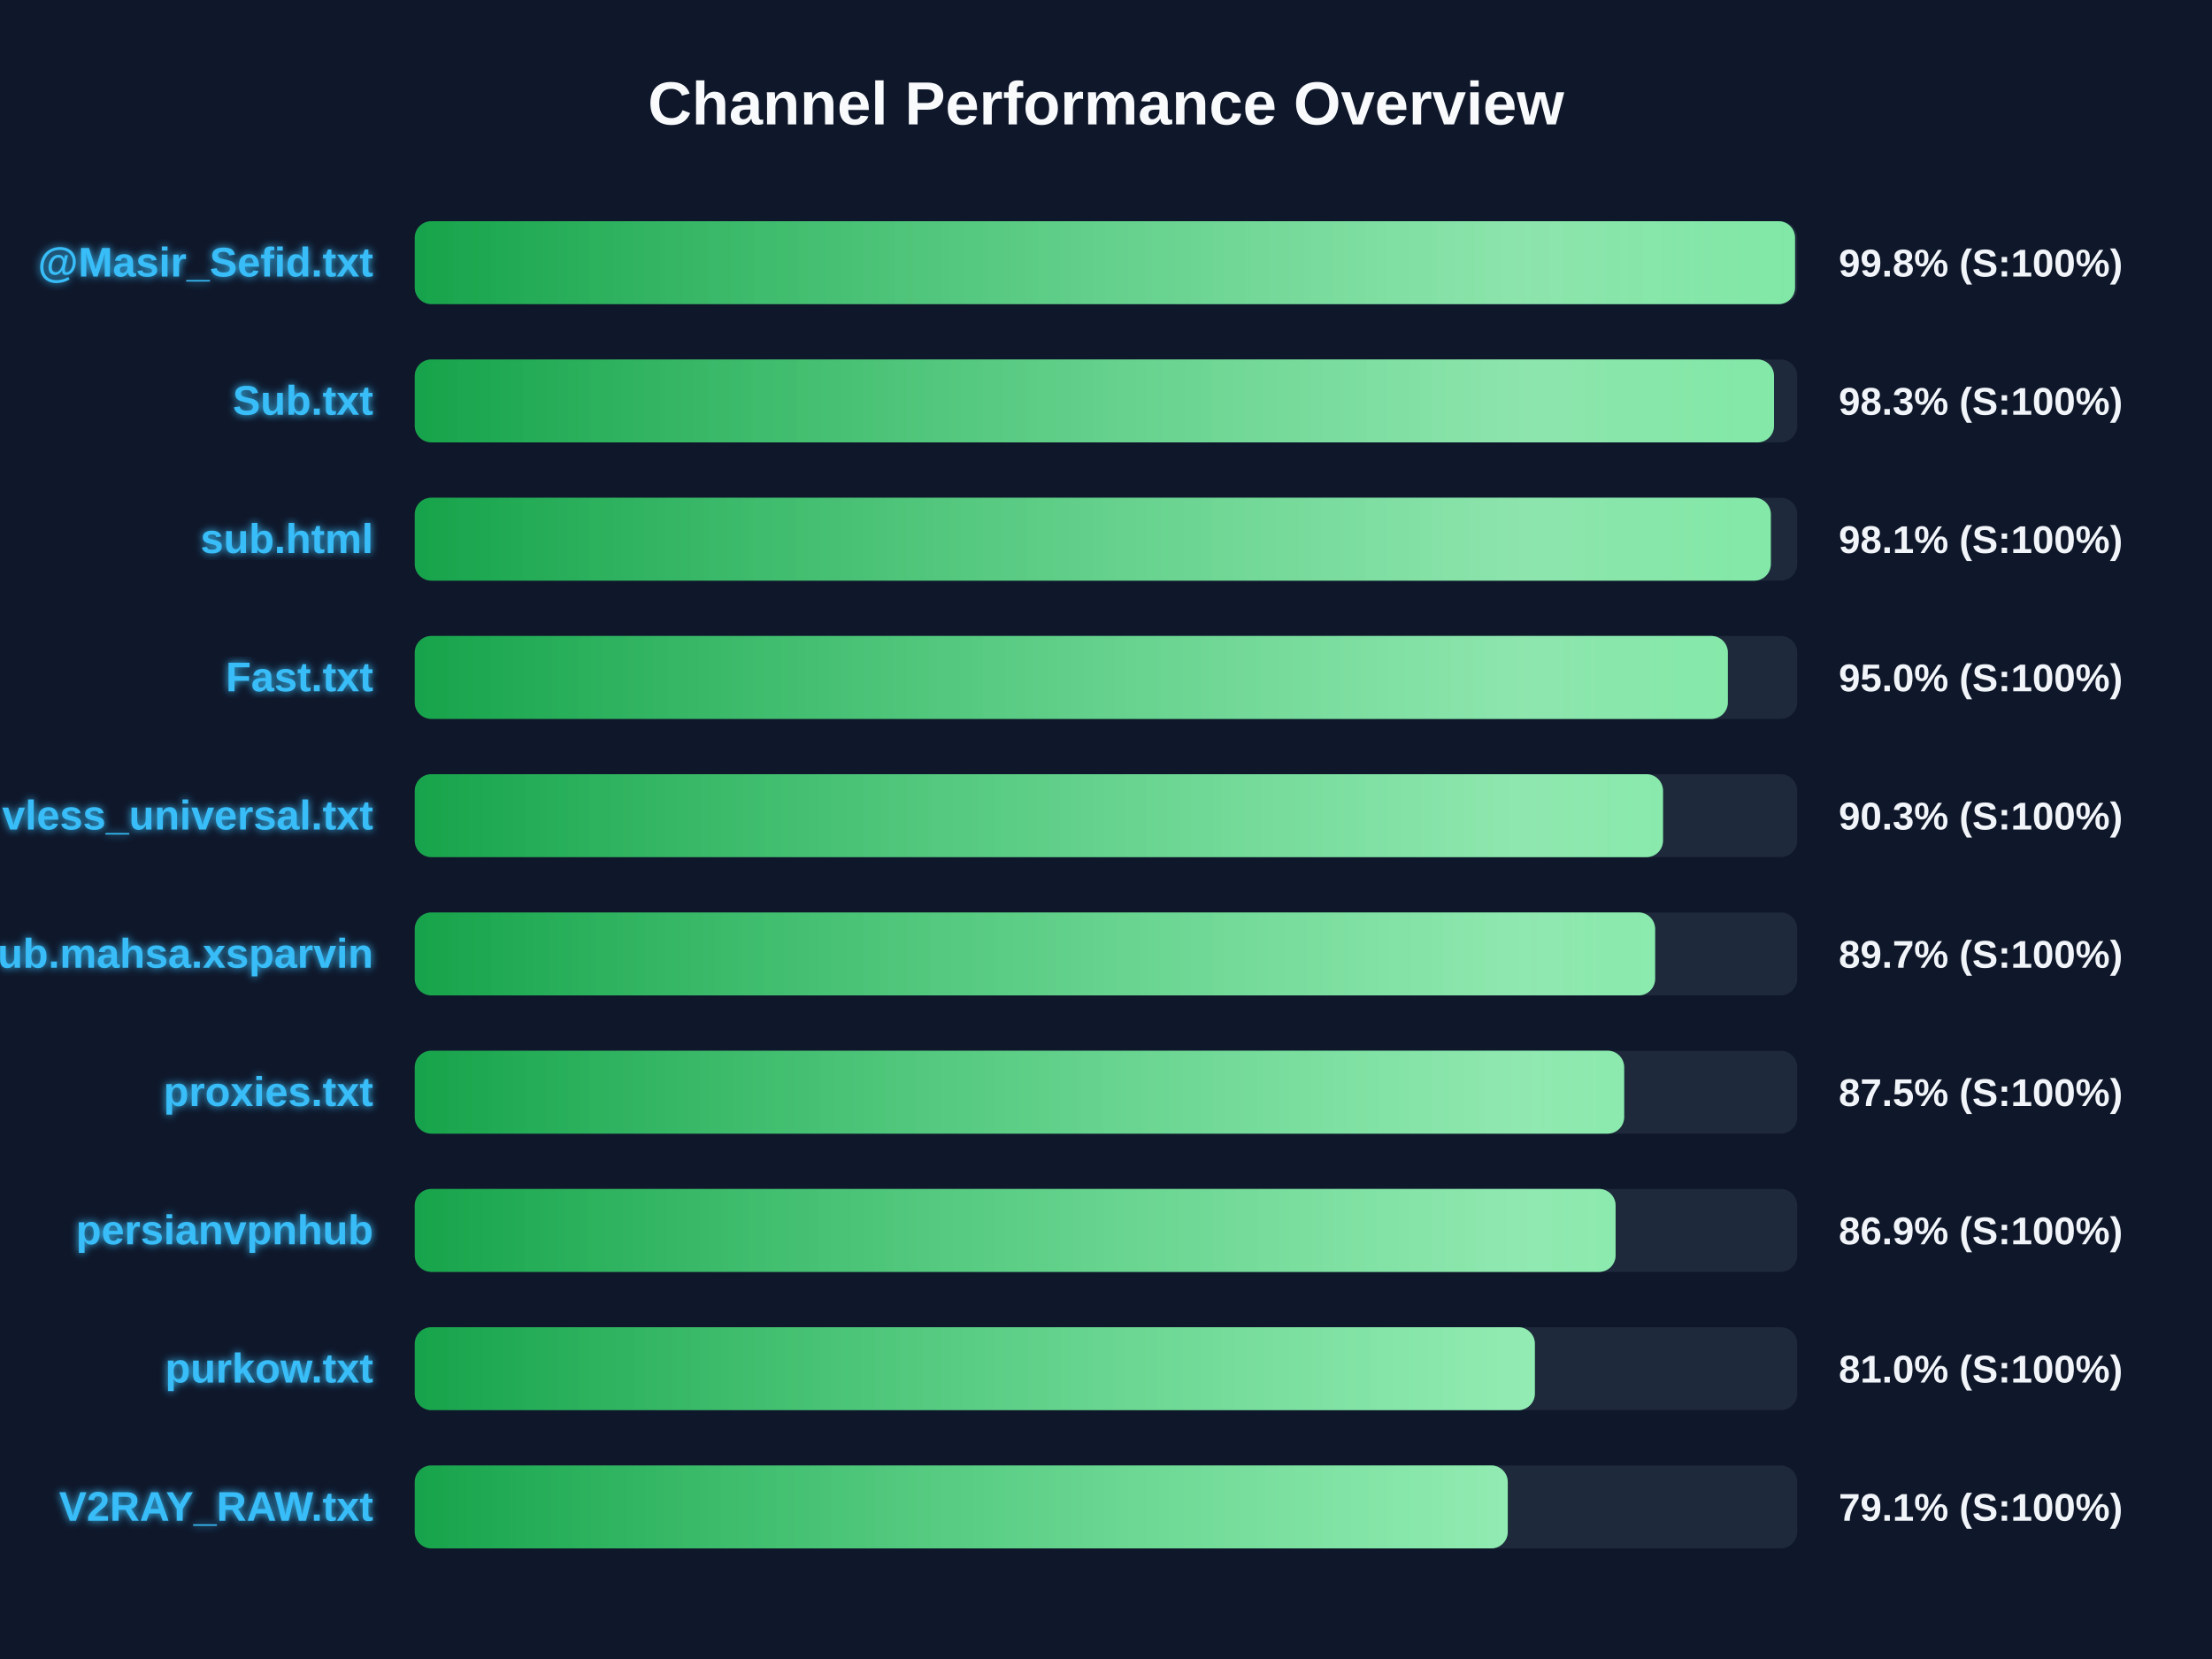
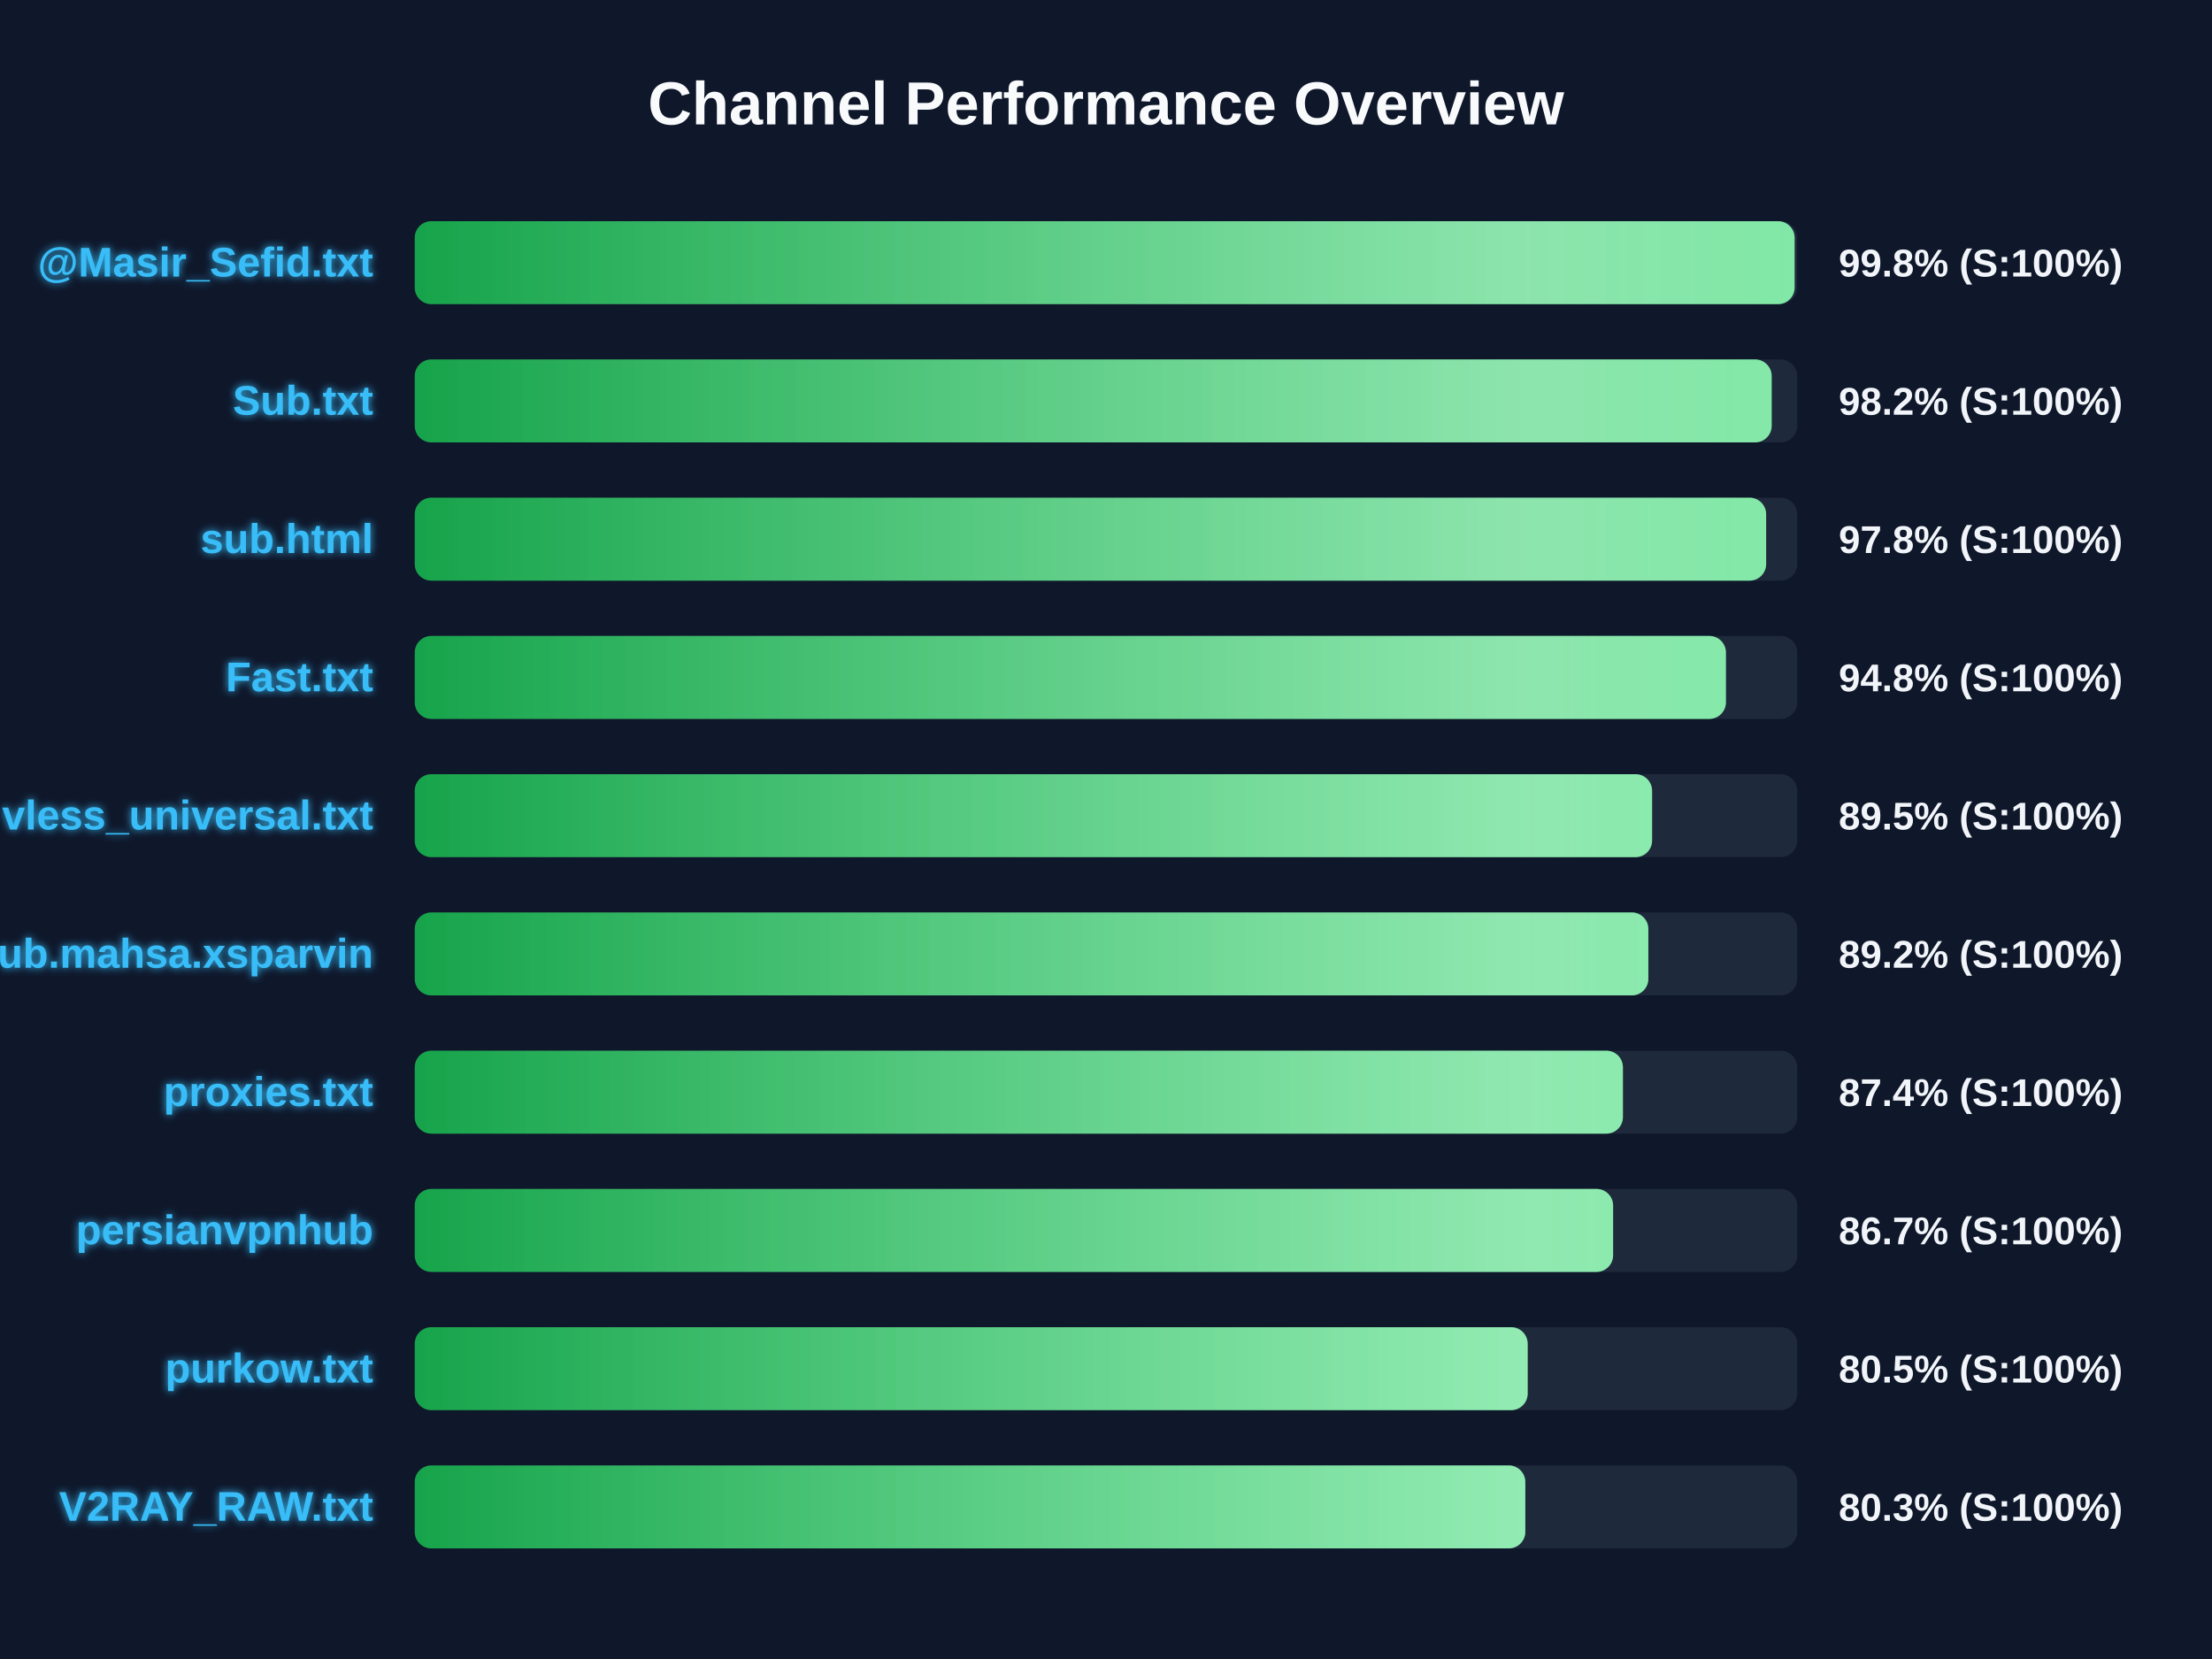
<svg xmlns="http://www.w3.org/2000/svg" width="800" height="600" version="1.1">
  <defs>
    <linearGradient id="grad-green" x1="0%" y1="0%" x2="100%" y2="0%">
      <stop offset="0%" stop-color="#16a34a" />
      <stop offset="100%" stop-color="#4ade80" />
    </linearGradient>
    <linearGradient id="grad-yellow" x1="0%" y1="0%" x2="100%" y2="0%">
      <stop offset="0%" stop-color="#ca8a04" />
      <stop offset="100%" stop-color="#fde047" />
    </linearGradient>
    <linearGradient id="grad-red" x1="0%" y1="0%" x2="100%" y2="0%">
      <stop offset="0%" stop-color="#dc2626" />
      <stop offset="100%" stop-color="#f87171" />
    </linearGradient>
    <linearGradient id="shimmer" x1="0%" y1="0%" x2="100%" y2="0%">
      <stop offset="0%" stop-color="rgba(255,255,255,0)" />
      <stop offset="50%" stop-color="rgba(255,255,255,0.4)" />
      <stop offset="100%" stop-color="rgba(255,255,255,0)" />
    </linearGradient>
    <filter id="glow" x="-20%" y="-20%" width="140%" height="140%">
      <feGaussianBlur stdDeviation="1.5" result="blur" />
      <feComposite in="SourceGraphic" in2="blur" operator="over" />
    </filter>
  </defs>
  <style>
        .bg-rect { fill: #0f172a; }
        .title { font: bold 22px 'Segoe UI', Arial, sans-serif; fill: #f8fafc; }
        .row { font: bold 15px 'Segoe UI', Arial, sans-serif; fill: #38bdf8; filter: url(#glow); }
        .score { font: bold 14px 'Segoe UI', Arial, sans-serif; fill: #f1f5f9; }
        @keyframes shimmer-anim {
            0% { transform: translateX(-100%); }
            100% { transform: translateX(200%); }
        }
        .shimmer-rect {
            animation: shimmer-anim 2.5s infinite linear;
        }
    </style>
  <rect width="100%" height="100%" class="bg-rect" />
  <text x="400" y="45" text-anchor="middle" class="title">Channel Performance Overview</text>
  <rect x="150" y="80" width="500" height="30" fill="#1e293b" rx="6" />
  <clipPath id="clip-0">
-     <rect x="150" y="80" width="499.2" height="30" rx="6" />
+     <rect x="150" y="80" width="499.05" height="30" rx="6" />
  </clipPath>
-   <rect x="150" y="80" width="499.2" height="30" fill="url(#grad-green)" rx="6" />
+   <rect x="150" y="80" width="499.05" height="30" fill="url(#grad-green)" rx="6" />
  <g clip-path="url(#clip-0)">
    <rect x="150" y="80" width="100%" height="30" fill="url(#shimmer)" class="shimmer-rect" />
  </g>
  <text x="135" y="100" text-anchor="end" class="row">@Masir_Sefid.txt</text>
  <text x="665" y="100" text-anchor="start" class="score">99.8% (S:100%)</text>
  <rect x="150" y="130" width="500" height="30" fill="#1e293b" rx="6" />
  <clipPath id="clip-1">
-     <rect x="150" y="130" width="491.6" height="30" rx="6" />
+     <rect x="150" y="130" width="490.75" height="30" rx="6" />
  </clipPath>
-   <rect x="150" y="130" width="491.6" height="30" fill="url(#grad-green)" rx="6" />
+   <rect x="150" y="130" width="490.75" height="30" fill="url(#grad-green)" rx="6" />
  <g clip-path="url(#clip-1)">
    <rect x="150" y="130" width="100%" height="30" fill="url(#shimmer)" class="shimmer-rect" />
  </g>
  <text x="135" y="150" text-anchor="end" class="row">Sub.txt</text>
-   <text x="665" y="150" text-anchor="start" class="score">98.3% (S:100%)</text>
+   <text x="665" y="150" text-anchor="start" class="score">98.2% (S:100%)</text>
  <rect x="150" y="180" width="500" height="30" fill="#1e293b" rx="6" />
  <clipPath id="clip-2">
-     <rect x="150" y="180" width="490.45" height="30" rx="6" />
+     <rect x="150" y="180" width="488.75" height="30" rx="6" />
  </clipPath>
-   <rect x="150" y="180" width="490.45" height="30" fill="url(#grad-green)" rx="6" />
+   <rect x="150" y="180" width="488.75" height="30" fill="url(#grad-green)" rx="6" />
  <g clip-path="url(#clip-2)">
    <rect x="150" y="180" width="100%" height="30" fill="url(#shimmer)" class="shimmer-rect" />
  </g>
  <text x="135" y="200" text-anchor="end" class="row">sub.html</text>
-   <text x="665" y="200" text-anchor="start" class="score">98.1% (S:100%)</text>
+   <text x="665" y="200" text-anchor="start" class="score">97.8% (S:100%)</text>
  <rect x="150" y="230" width="500" height="30" fill="#1e293b" rx="6" />
  <clipPath id="clip-3">
-     <rect x="150" y="230" width="474.9" height="30" rx="6" />
+     <rect x="150" y="230" width="474.2" height="30" rx="6" />
  </clipPath>
-   <rect x="150" y="230" width="474.9" height="30" fill="url(#grad-green)" rx="6" />
+   <rect x="150" y="230" width="474.2" height="30" fill="url(#grad-green)" rx="6" />
  <g clip-path="url(#clip-3)">
    <rect x="150" y="230" width="100%" height="30" fill="url(#shimmer)" class="shimmer-rect" />
  </g>
  <text x="135" y="250" text-anchor="end" class="row">Fast.txt</text>
-   <text x="665" y="250" text-anchor="start" class="score">95.0% (S:100%)</text>
+   <text x="665" y="250" text-anchor="start" class="score">94.8% (S:100%)</text>
  <rect x="150" y="280" width="500" height="30" fill="#1e293b" rx="6" />
  <clipPath id="clip-4">
-     <rect x="150" y="280" width="451.45" height="30" rx="6" />
+     <rect x="150" y="280" width="447.5" height="30" rx="6" />
  </clipPath>
-   <rect x="150" y="280" width="451.45" height="30" fill="url(#grad-green)" rx="6" />
+   <rect x="150" y="280" width="447.5" height="30" fill="url(#grad-green)" rx="6" />
  <g clip-path="url(#clip-4)">
    <rect x="150" y="280" width="100%" height="30" fill="url(#shimmer)" class="shimmer-rect" />
  </g>
  <text x="135" y="300" text-anchor="end" class="row">vless_universal.txt</text>
-   <text x="665" y="300" text-anchor="start" class="score">90.3% (S:100%)</text>
+   <text x="665" y="300" text-anchor="start" class="score">89.5% (S:100%)</text>
  <rect x="150" y="330" width="500" height="30" fill="#1e293b" rx="6" />
  <clipPath id="clip-5">
-     <rect x="150" y="330" width="448.6" height="30" rx="6" />
+     <rect x="150" y="330" width="446.15" height="30" rx="6" />
  </clipPath>
-   <rect x="150" y="330" width="448.6" height="30" fill="url(#grad-green)" rx="6" />
+   <rect x="150" y="330" width="446.15" height="30" fill="url(#grad-green)" rx="6" />
  <g clip-path="url(#clip-5)">
    <rect x="150" y="330" width="100%" height="30" fill="url(#shimmer)" class="shimmer-rect" />
  </g>
  <text x="135" y="350" text-anchor="end" class="row">Sub.mahsa.xsparvin</text>
-   <text x="665" y="350" text-anchor="start" class="score">89.7% (S:100%)</text>
+   <text x="665" y="350" text-anchor="start" class="score">89.2% (S:100%)</text>
  <rect x="150" y="380" width="500" height="30" fill="#1e293b" rx="6" />
  <clipPath id="clip-6">
-     <rect x="150" y="380" width="437.4" height="30" rx="6" />
+     <rect x="150" y="380" width="436.95" height="30" rx="6" />
  </clipPath>
-   <rect x="150" y="380" width="437.4" height="30" fill="url(#grad-green)" rx="6" />
+   <rect x="150" y="380" width="436.95" height="30" fill="url(#grad-green)" rx="6" />
  <g clip-path="url(#clip-6)">
    <rect x="150" y="380" width="100%" height="30" fill="url(#shimmer)" class="shimmer-rect" />
  </g>
  <text x="135" y="400" text-anchor="end" class="row">proxies.txt</text>
-   <text x="665" y="400" text-anchor="start" class="score">87.5% (S:100%)</text>
+   <text x="665" y="400" text-anchor="start" class="score">87.4% (S:100%)</text>
  <rect x="150" y="430" width="500" height="30" fill="#1e293b" rx="6" />
  <clipPath id="clip-7">
-     <rect x="150" y="430" width="434.3" height="30" rx="6" />
+     <rect x="150" y="430" width="433.4" height="30" rx="6" />
  </clipPath>
-   <rect x="150" y="430" width="434.3" height="30" fill="url(#grad-green)" rx="6" />
+   <rect x="150" y="430" width="433.4" height="30" fill="url(#grad-green)" rx="6" />
  <g clip-path="url(#clip-7)">
    <rect x="150" y="430" width="100%" height="30" fill="url(#shimmer)" class="shimmer-rect" />
  </g>
  <text x="135" y="450" text-anchor="end" class="row">persianvpnhub</text>
-   <text x="665" y="450" text-anchor="start" class="score">86.9% (S:100%)</text>
+   <text x="665" y="450" text-anchor="start" class="score">86.7% (S:100%)</text>
  <rect x="150" y="480" width="500" height="30" fill="#1e293b" rx="6" />
  <clipPath id="clip-8">
-     <rect x="150" y="480" width="405.1" height="30" rx="6" />
+     <rect x="150" y="480" width="402.5" height="30" rx="6" />
  </clipPath>
-   <rect x="150" y="480" width="405.1" height="30" fill="url(#grad-green)" rx="6" />
+   <rect x="150" y="480" width="402.5" height="30" fill="url(#grad-green)" rx="6" />
  <g clip-path="url(#clip-8)">
    <rect x="150" y="480" width="100%" height="30" fill="url(#shimmer)" class="shimmer-rect" />
  </g>
  <text x="135" y="500" text-anchor="end" class="row">purkow.txt</text>
-   <text x="665" y="500" text-anchor="start" class="score">81.0% (S:100%)</text>
+   <text x="665" y="500" text-anchor="start" class="score">80.5% (S:100%)</text>
  <rect x="150" y="530" width="500" height="30" fill="#1e293b" rx="6" />
  <clipPath id="clip-9">
-     <rect x="150" y="530" width="395.3" height="30" rx="6" />
+     <rect x="150" y="530" width="401.65" height="30" rx="6" />
  </clipPath>
-   <rect x="150" y="530" width="395.3" height="30" fill="url(#grad-green)" rx="6" />
+   <rect x="150" y="530" width="401.65" height="30" fill="url(#grad-green)" rx="6" />
  <g clip-path="url(#clip-9)">
    <rect x="150" y="530" width="100%" height="30" fill="url(#shimmer)" class="shimmer-rect" />
  </g>
  <text x="135" y="550" text-anchor="end" class="row">V2RAY_RAW.txt</text>
-   <text x="665" y="550" text-anchor="start" class="score">79.1% (S:100%)</text>
+   <text x="665" y="550" text-anchor="start" class="score">80.3% (S:100%)</text>
</svg>
